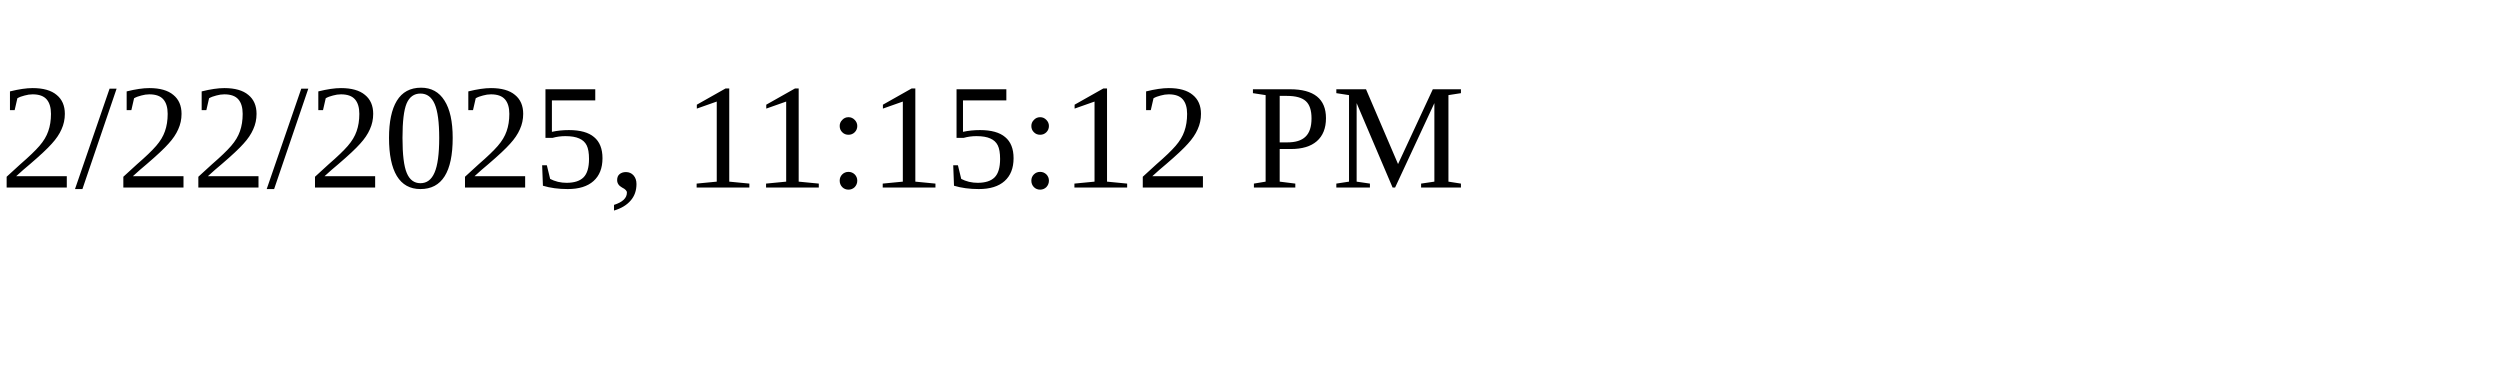
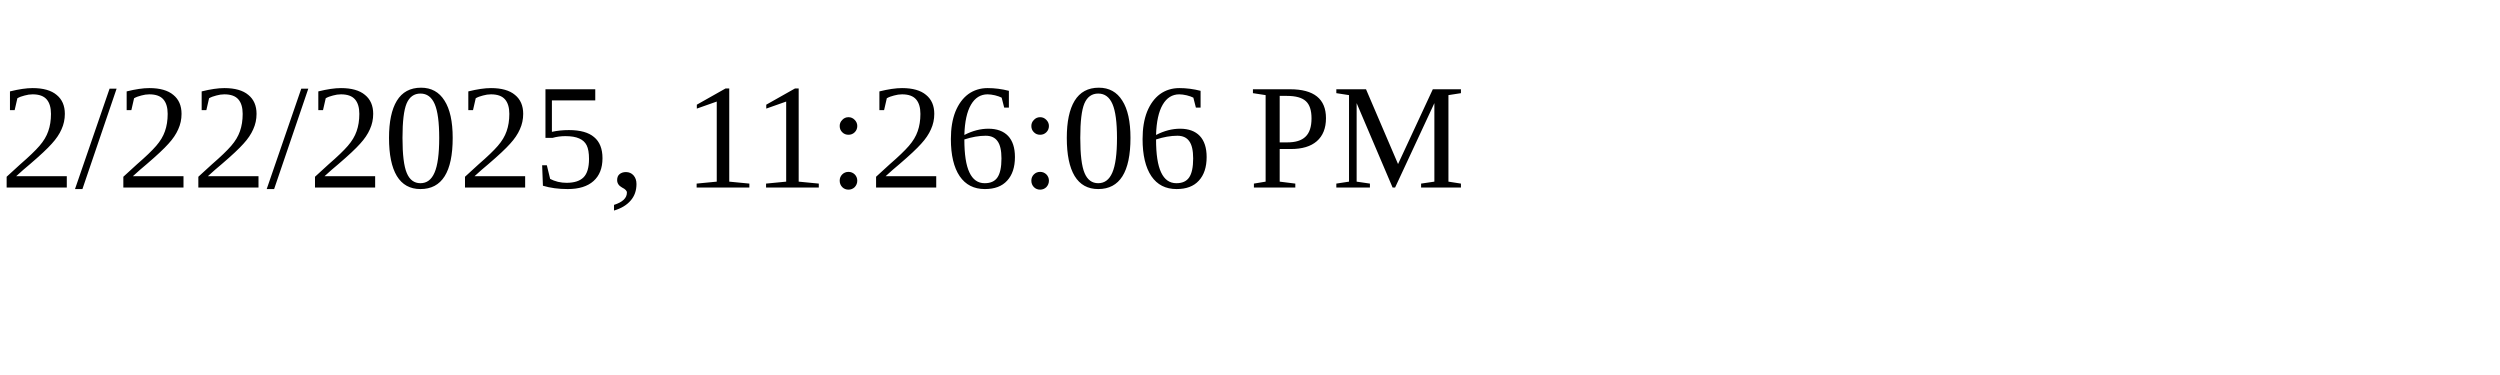
<svg xmlns="http://www.w3.org/2000/svg" height="30" width="200">
-   <text x="0" y="15">2/22/2025, 11:15:12 PM</text>
+   <text x="0" y="15">2/22/2025, 11:26:06 PM</text>
</svg>
